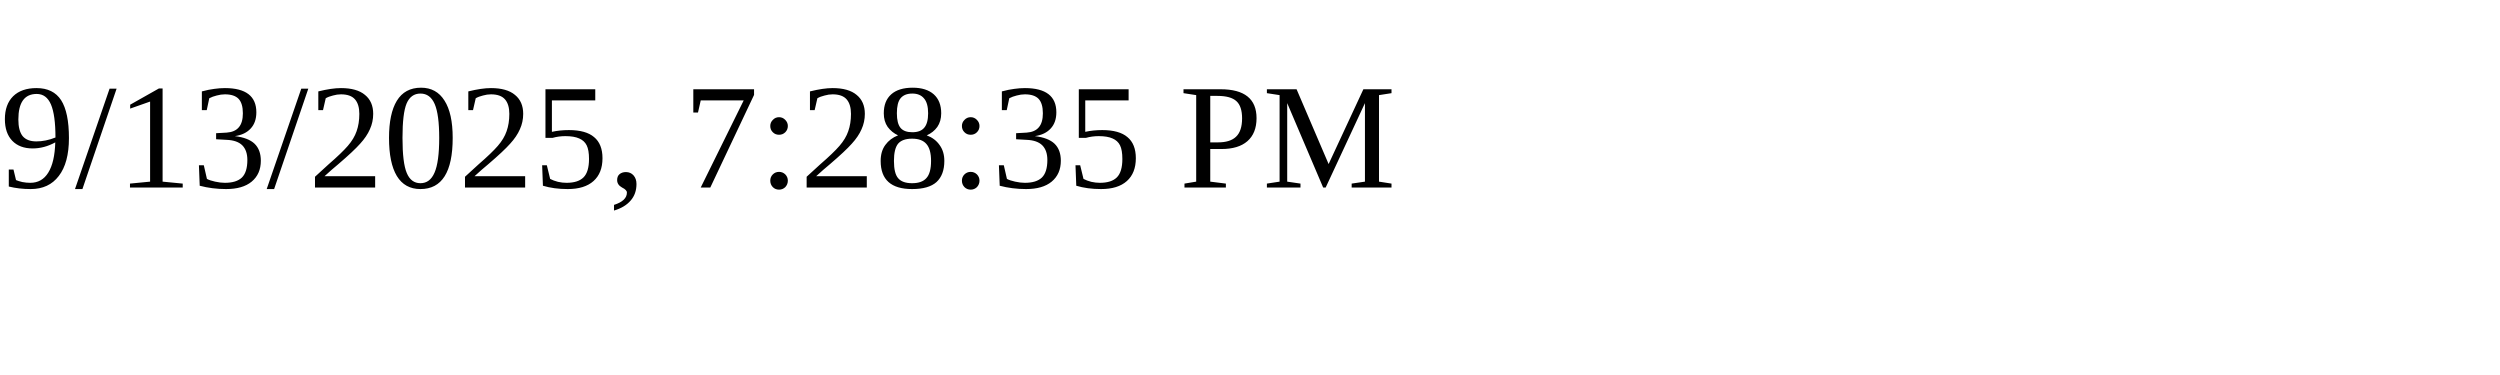
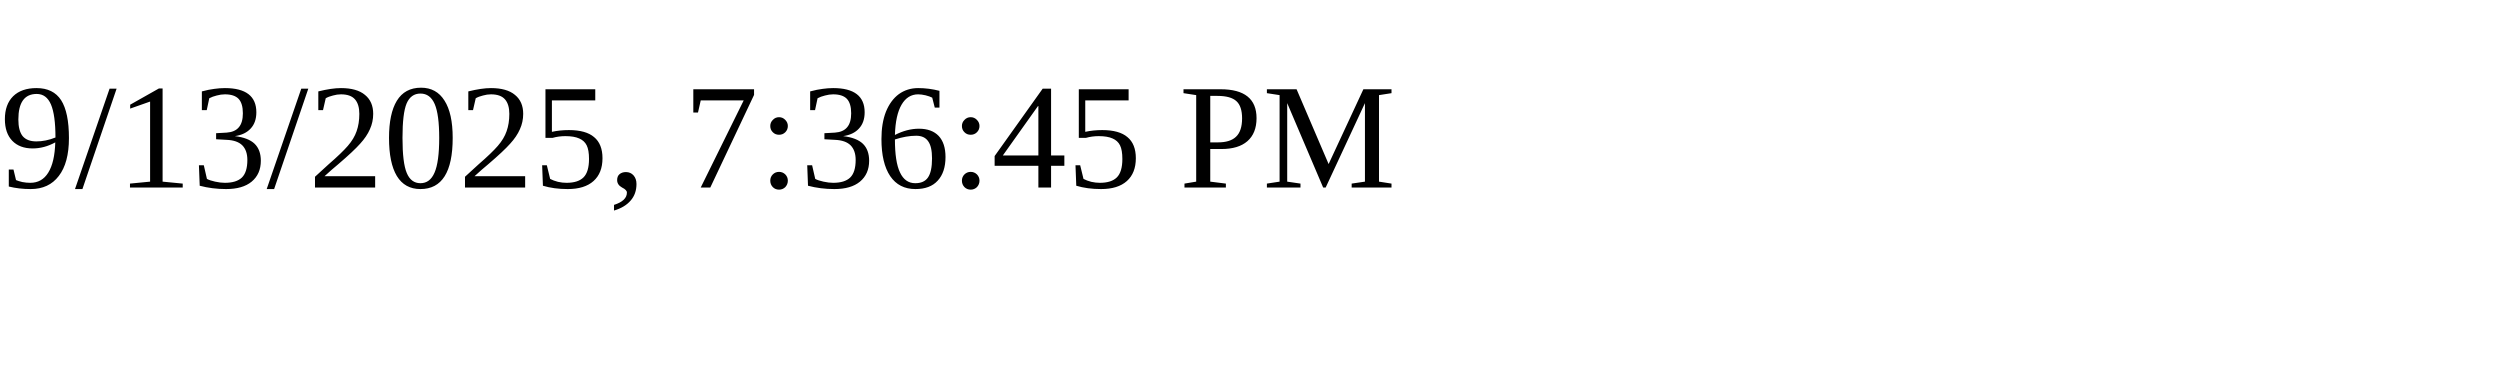
<svg xmlns="http://www.w3.org/2000/svg" height="30" width="200">
-   <text x="0" y="15">9/13/2025, 7:28:35 PM</text>
+   <text x="0" y="15">9/13/2025, 7:36:45 PM</text>
</svg>
